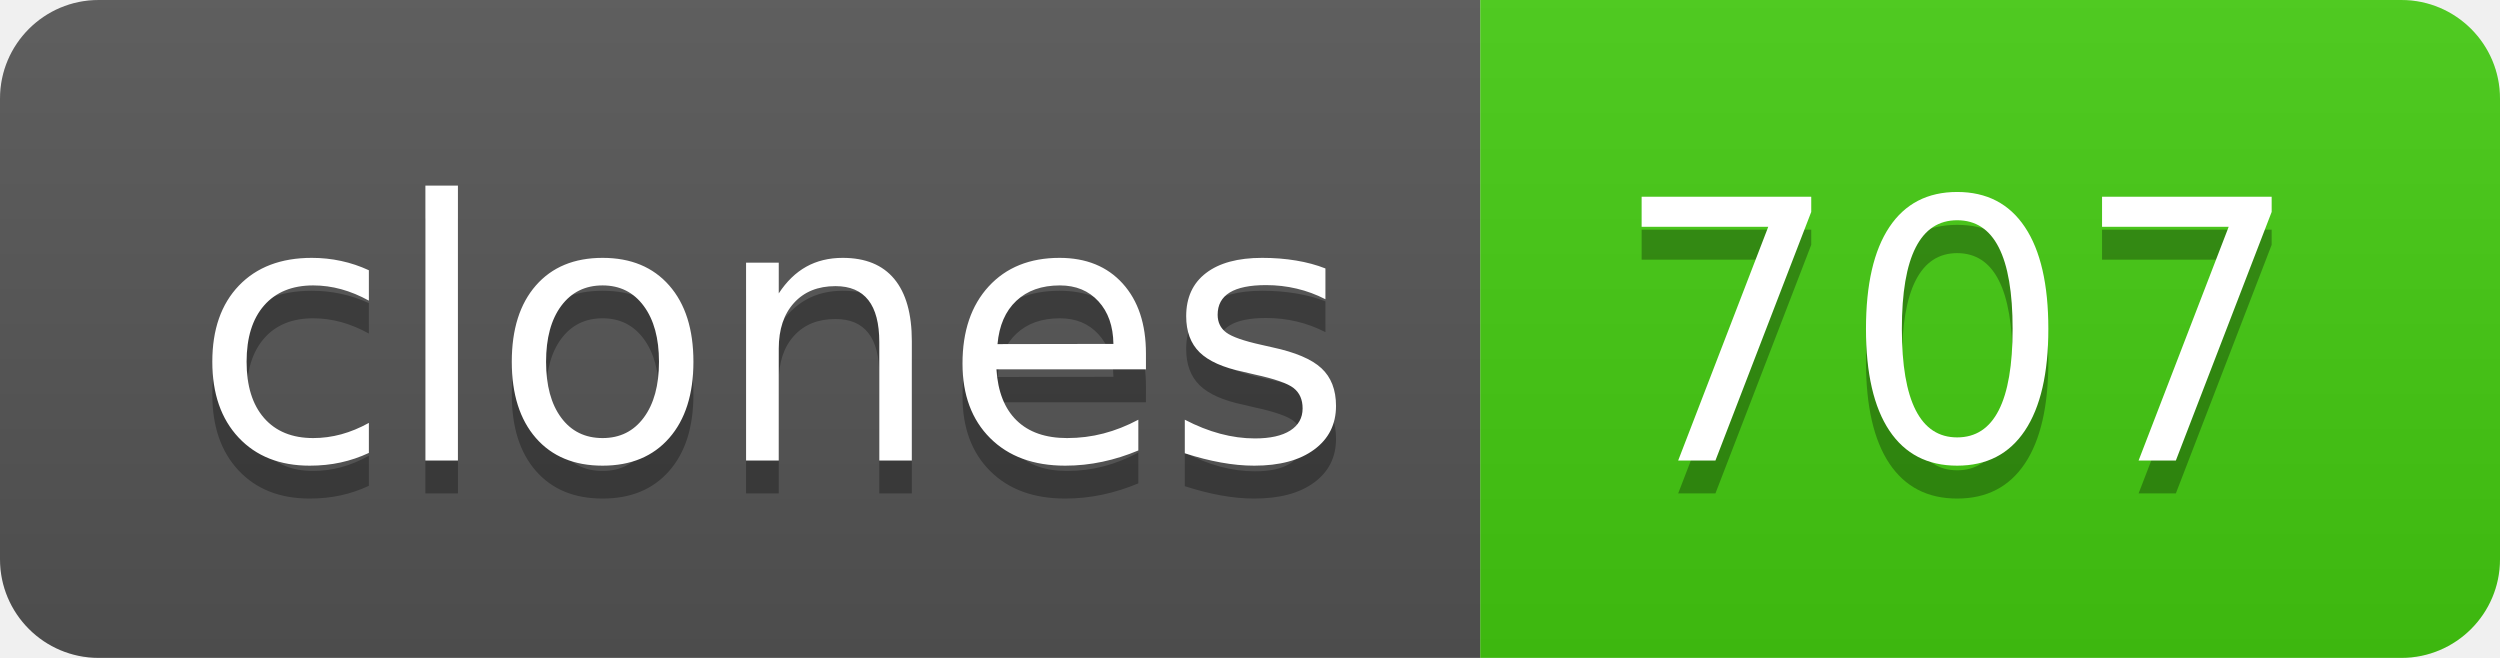
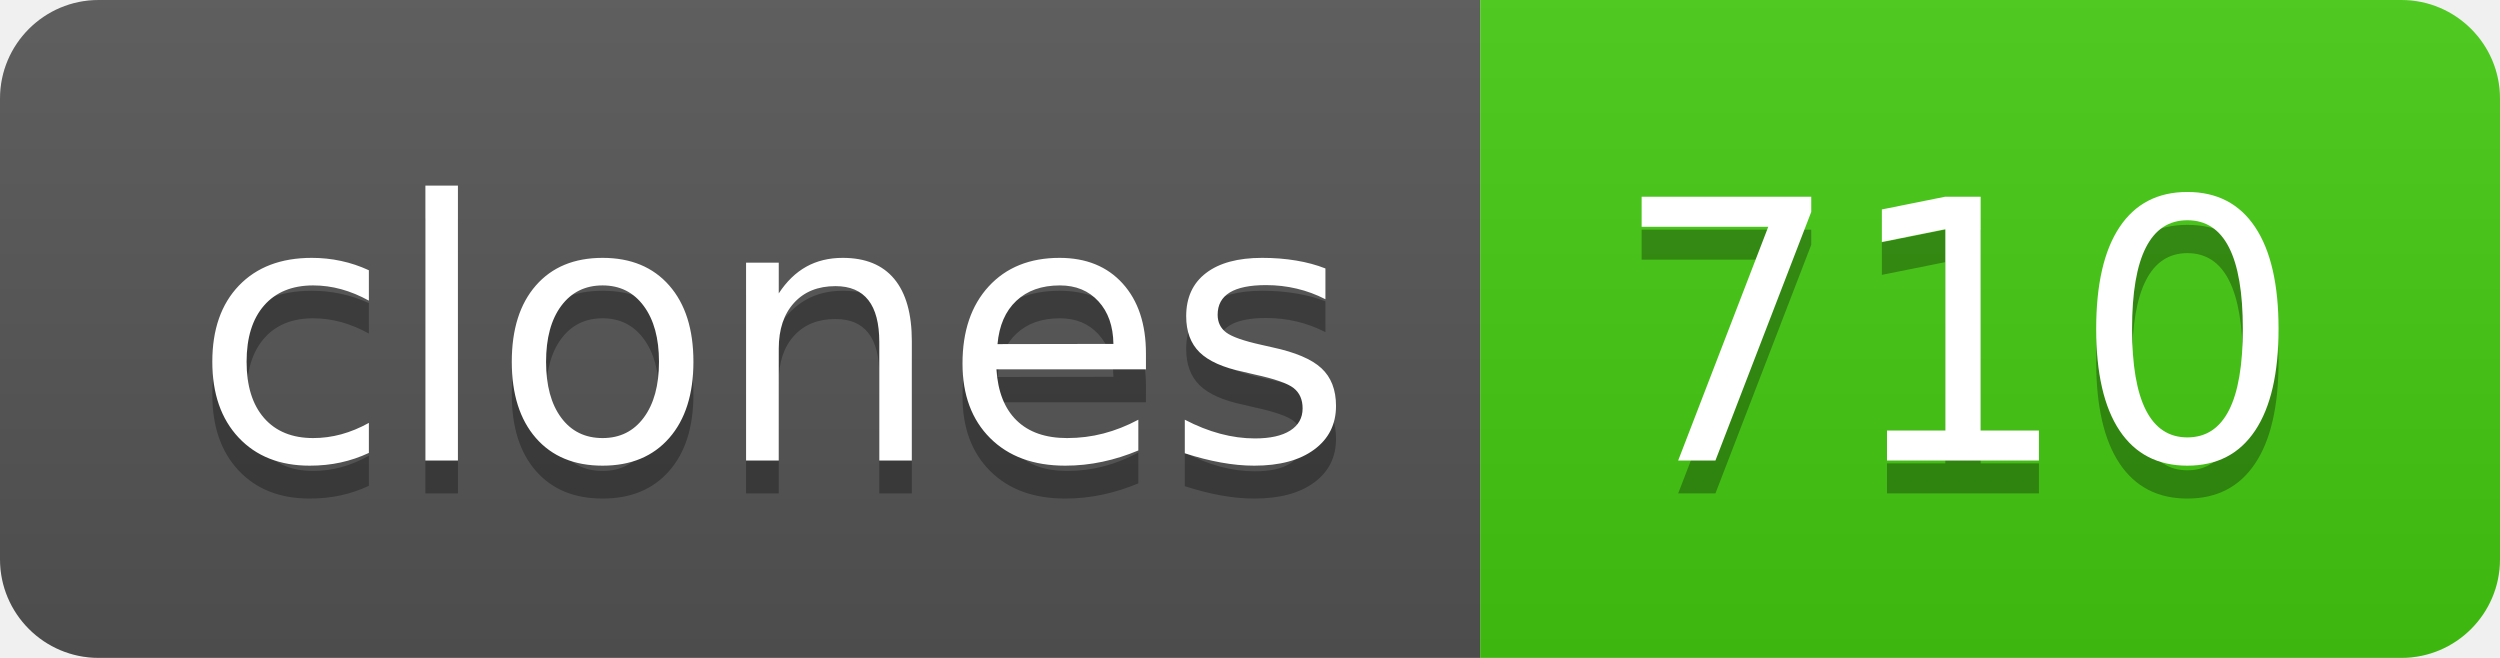
- <svg xmlns="http://www.w3.org/2000/svg" width="76" height="20" role="img" aria-label="clones: 707">
+ <svg xmlns="http://www.w3.org/2000/svg" width="76" height="20" role="img" aria-label="clones: 710">
  <linearGradient id="s" x2="0" y2="100%">
    <stop offset="0" stop-color="#bbb" stop-opacity=".1" />
    <stop offset="1" stop-opacity=".1" />
  </linearGradient>
  <clipPath id="r">
    <rect width="76" height="20" rx="3" fill="#fff" />
  </clipPath>
  <g clip-path="url(#r)">
    <rect width="45" height="20" fill="#555" />
    <rect x="45" width="31" height="20" fill="#4c1" />
    <rect width="76" height="20" fill="url(#s)" />
  </g>
  <g fill="#fff" text-anchor="middle" font-family="Verdana,Geneva,DejaVu Sans,sans-serif" text-rendering="geometricPrecision" font-size="110">
    <text aria-hidden="true" x="235" y="150" fill="#010101" fill-opacity=".3" transform="scale(.1)" textLength="350">clones</text>
    <text x="235" y="140" transform="scale(.1)" fill="#fff" textLength="350">clones</text>
-     <text aria-hidden="true" x="595" y="150" fill="#010101" fill-opacity=".3" transform="scale(.1)" textLength="210">707</text>
-     <text x="595" y="140" transform="scale(.1)" fill="#fff" textLength="210">707</text>
+     <text aria-hidden="true" x="595" y="150" fill="#010101" fill-opacity=".3" transform="scale(.1)" textLength="210">710</text>
+     <text x="595" y="140" transform="scale(.1)" fill="#fff" textLength="210">710</text>
  </g>
</svg>
